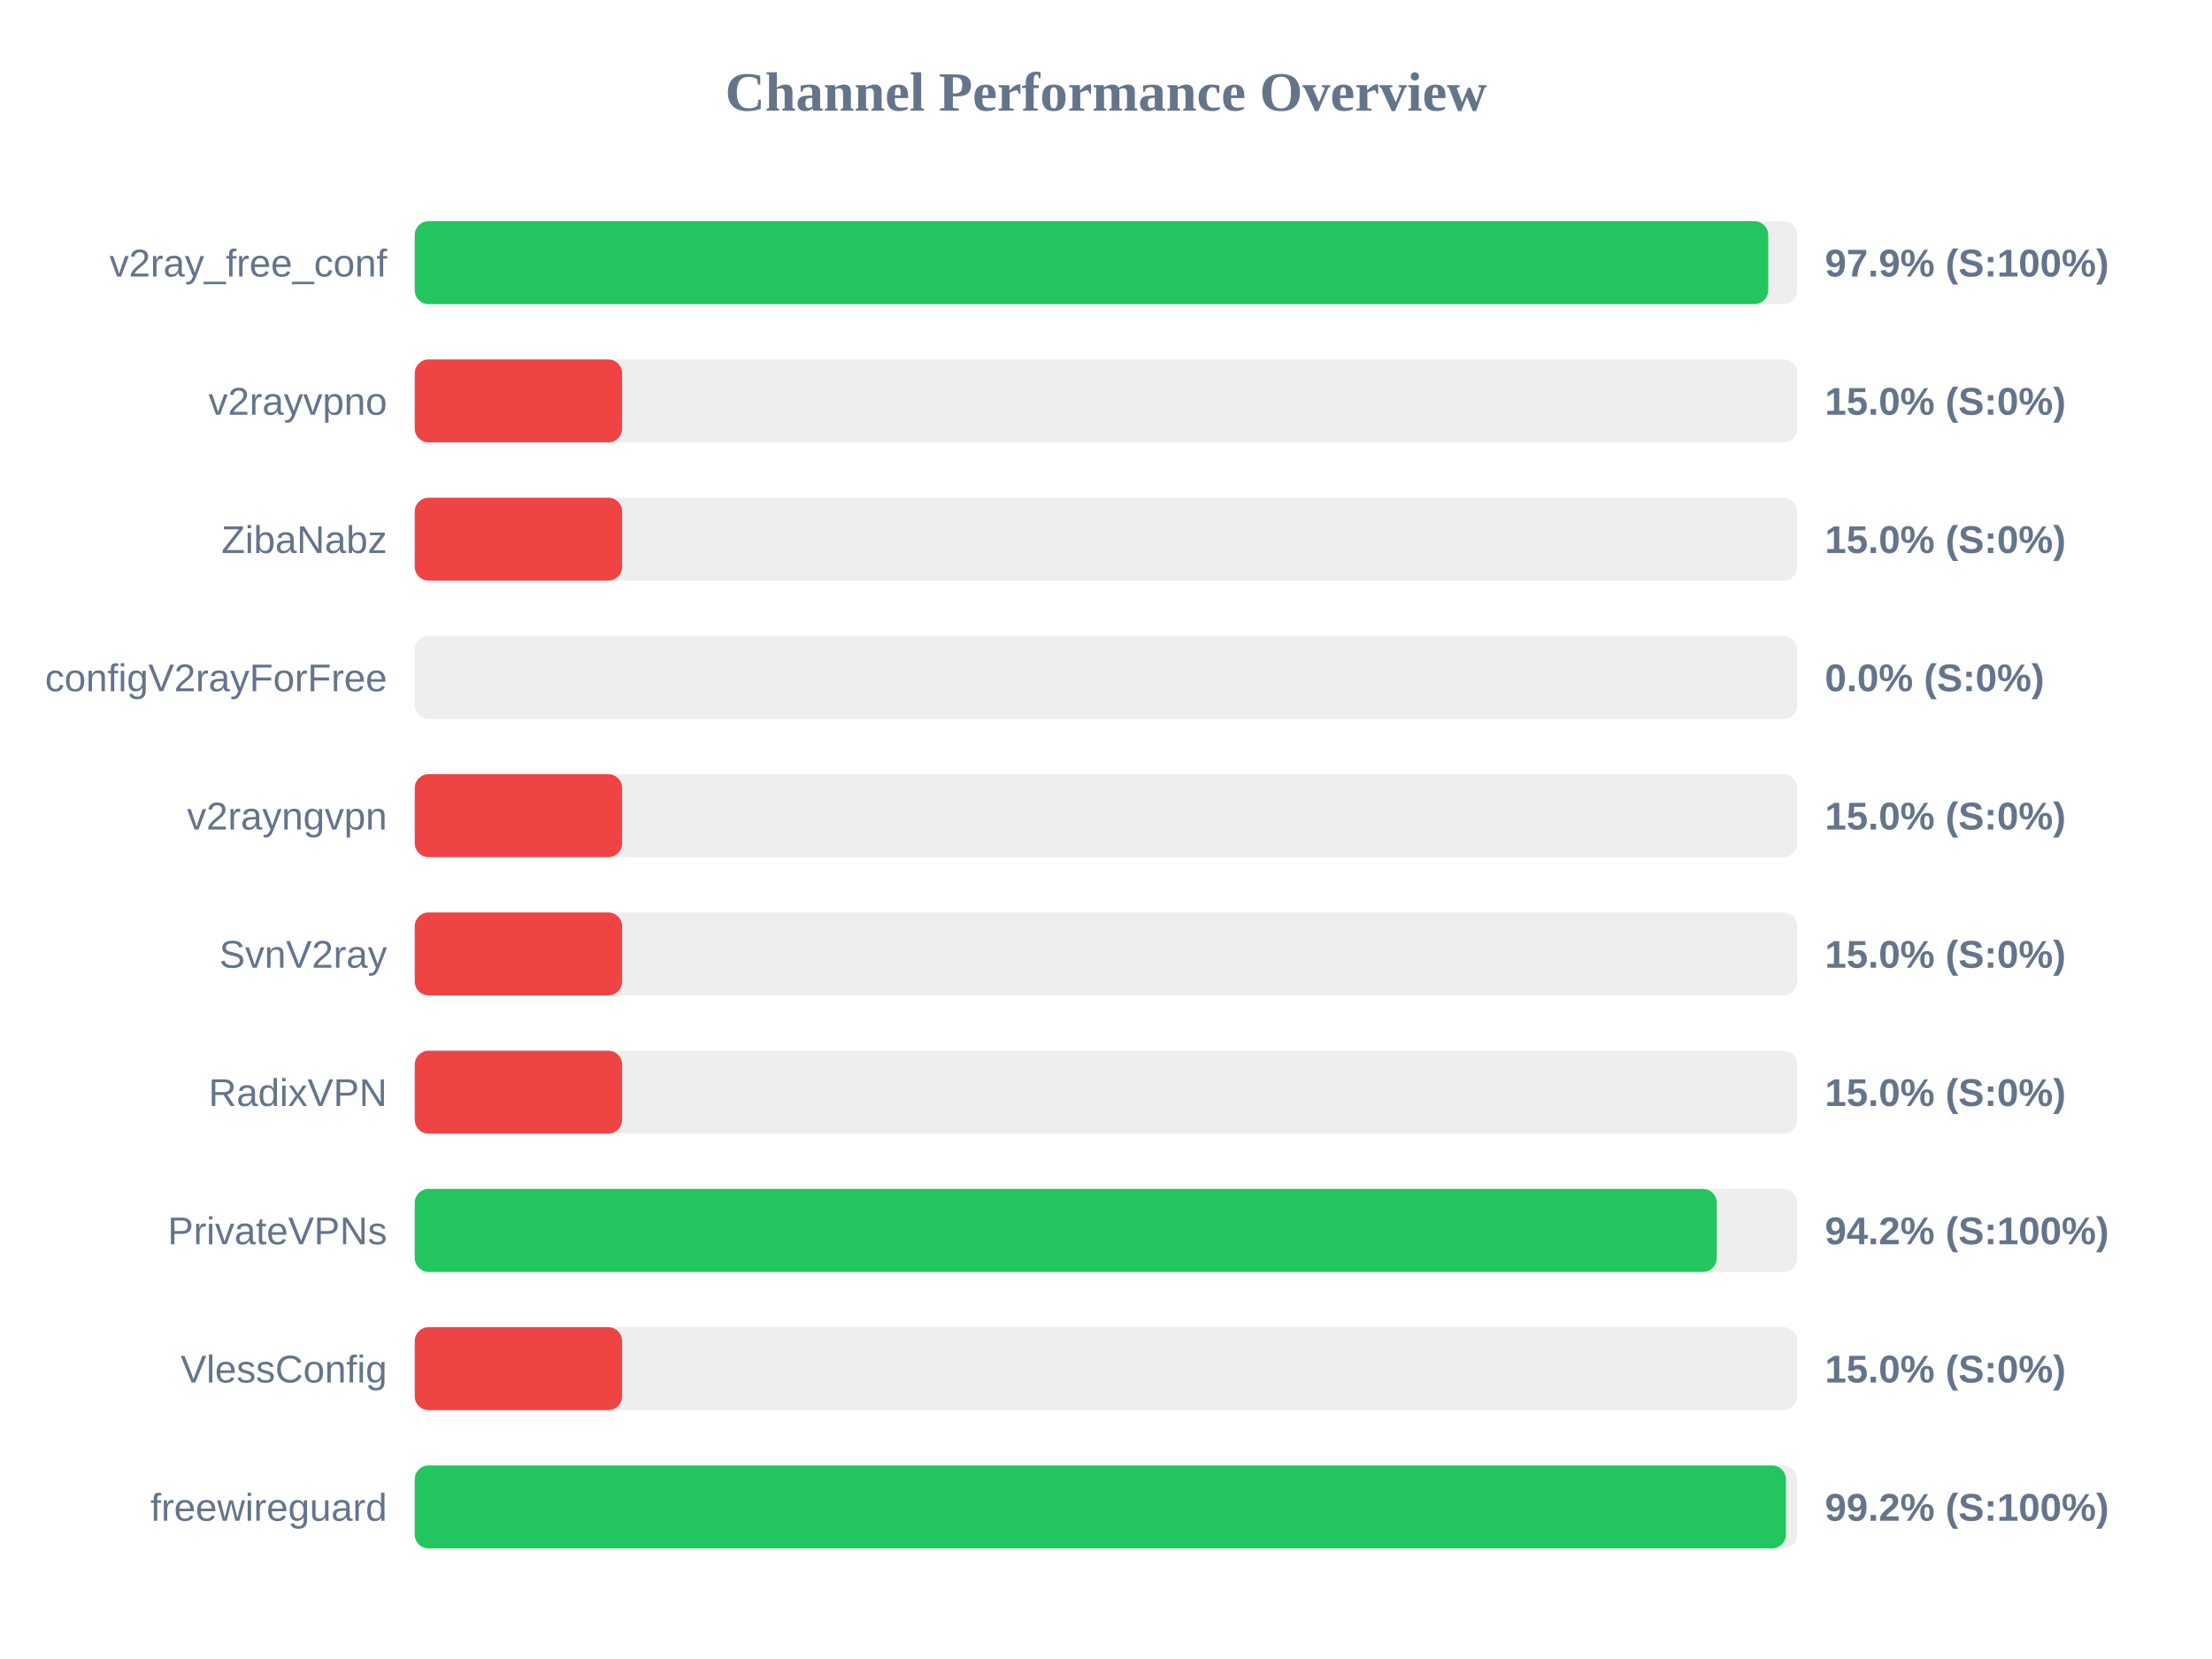
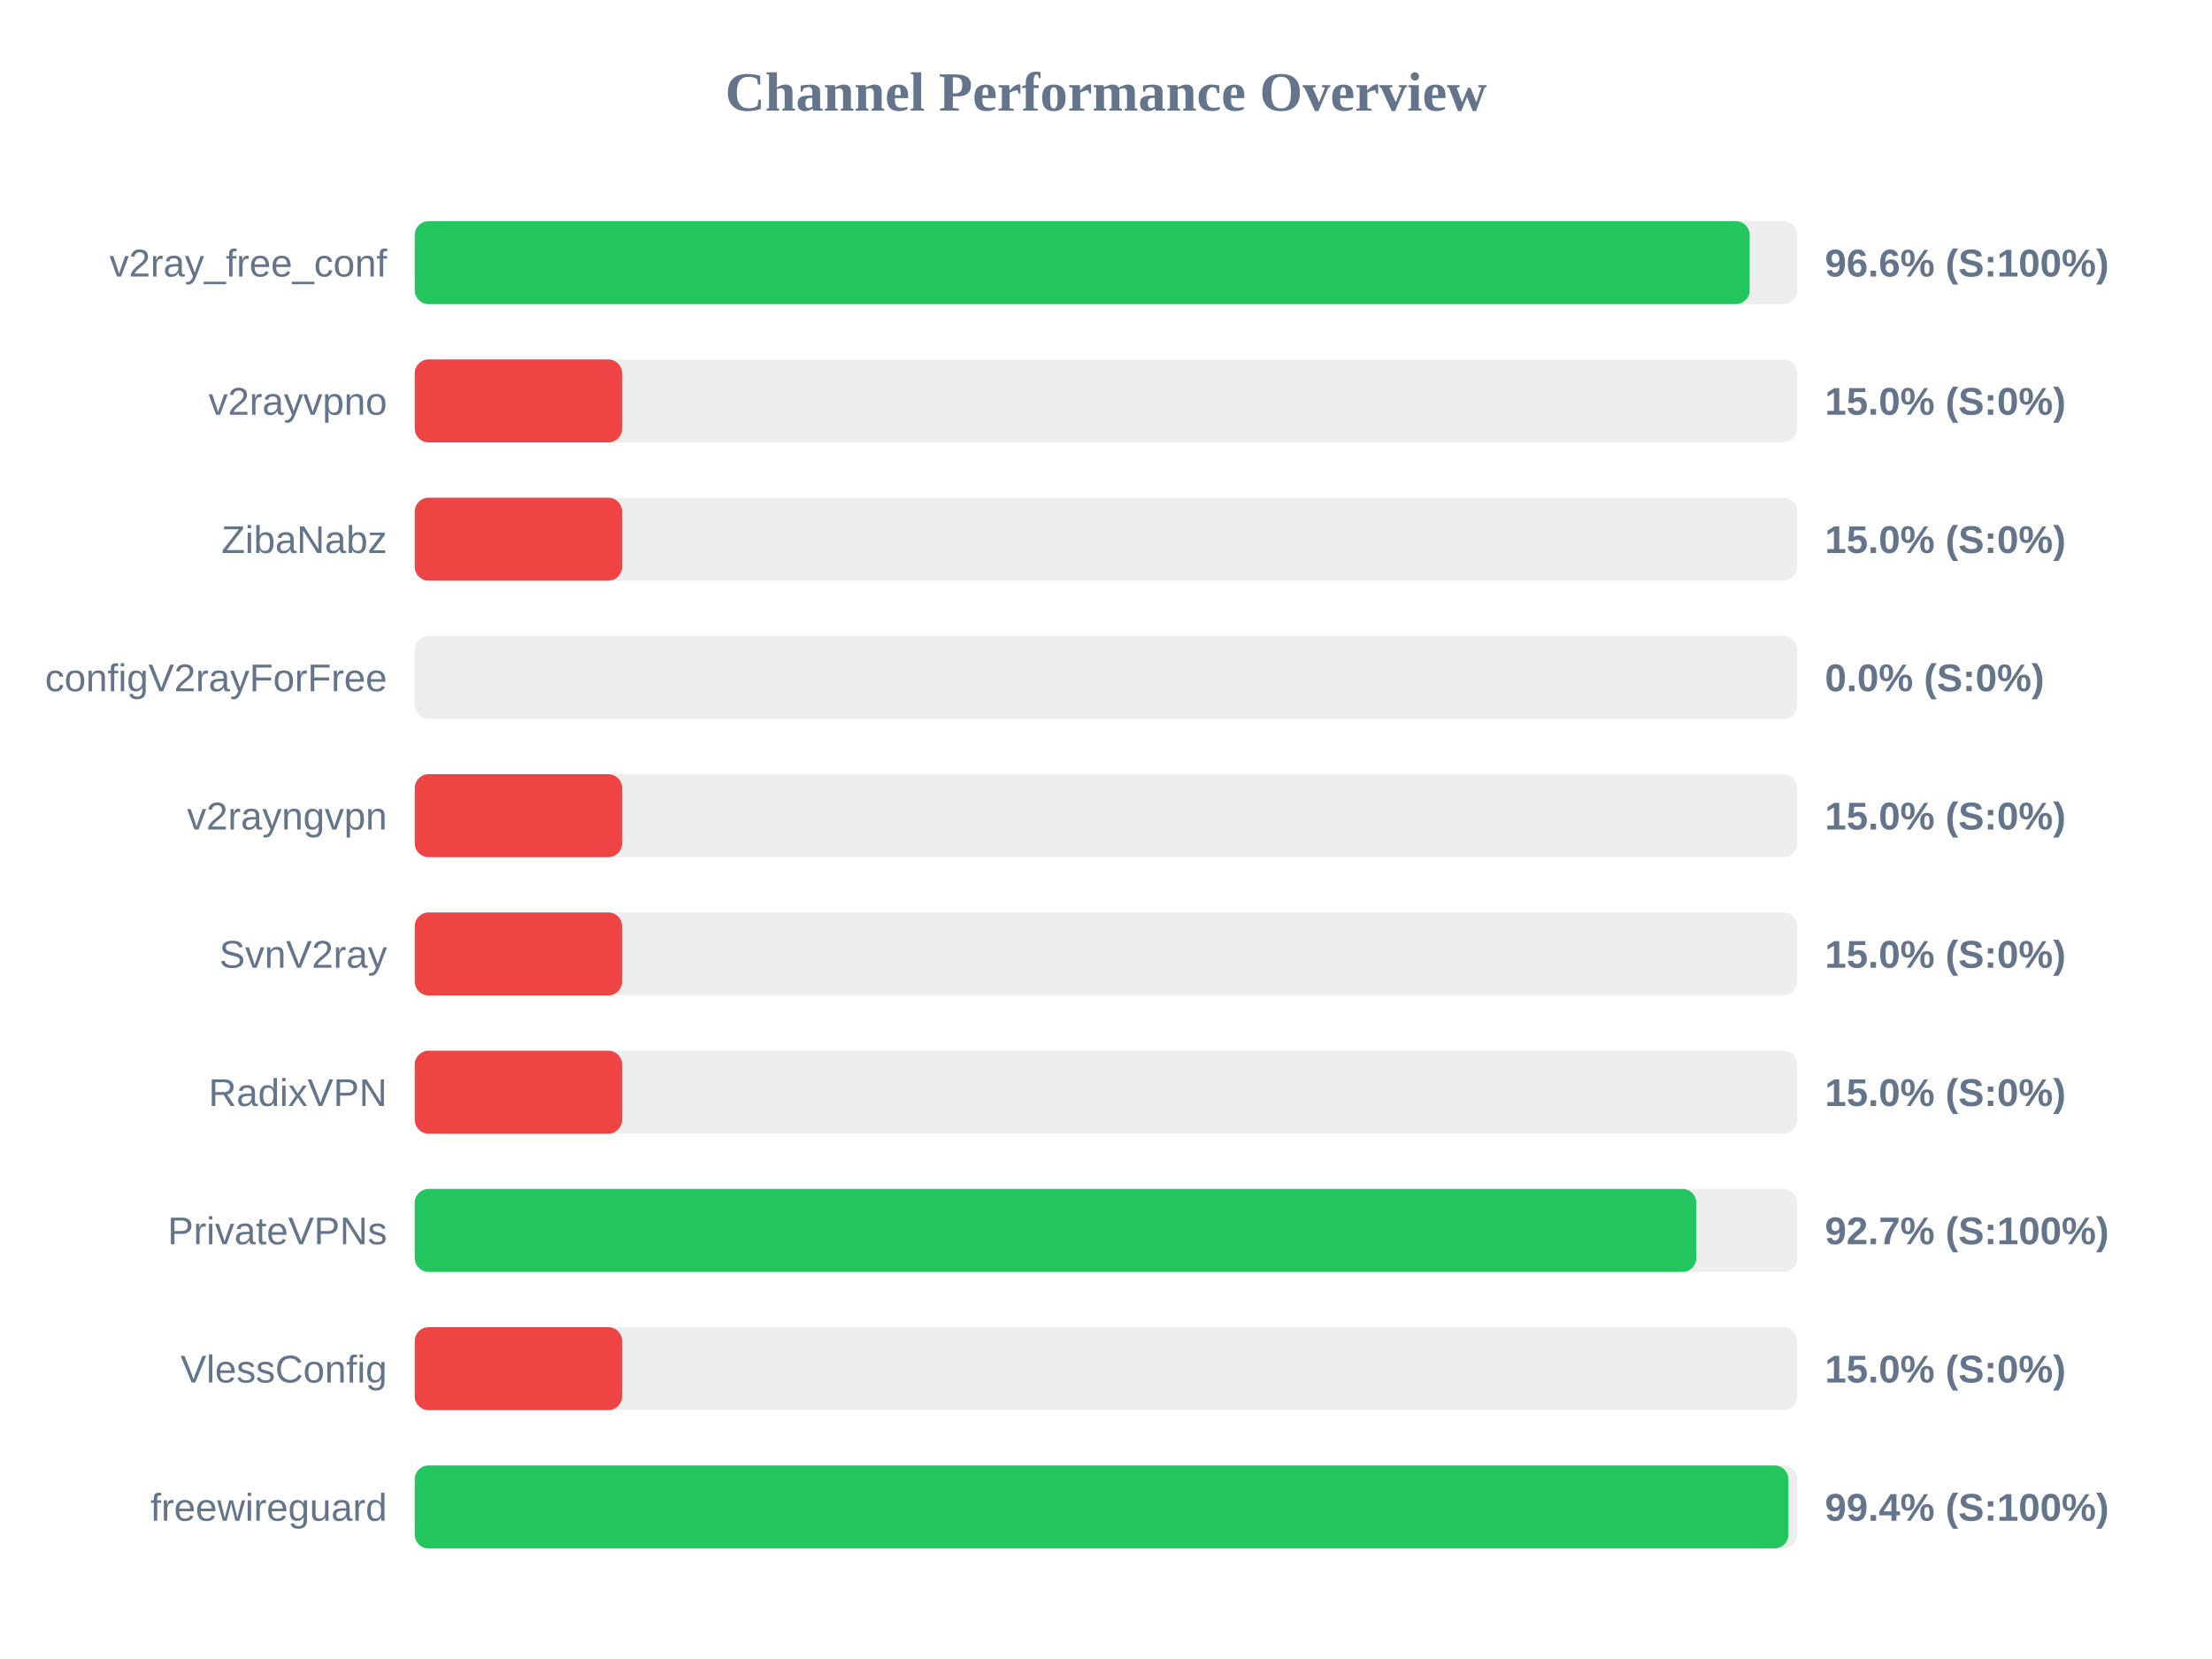
<svg xmlns="http://www.w3.org/2000/svg" width="800" height="600" version="1.1">
  <style>
        .row { font: 14px Arial; fill: #64748b; }
        .score { font: bold 14px Arial; fill: #64748b; }
    </style>
  <text x="400" y="40" text-anchor="middle" font-size="20px" font-weight="bold" fill="#64748b">Channel Performance Overview</text>
  <rect x="150" y="80" width="500" height="30" fill="#eee" rx="5" />
-   <rect x="150" y="80" width="489.5" height="30" fill="#22c55e" rx="5" />
+   <rect x="150" y="80" width="482.8" height="30" fill="#22c55e" rx="5" />
  <text x="140" y="100" text-anchor="end" class="row">v2ray_free_conf</text>
-   <text x="660" y="100" text-anchor="start" class="score">97.9% (S:100%)</text>
+   <text x="660" y="100" text-anchor="start" class="score">96.6% (S:100%)</text>
  <rect x="150" y="130" width="500" height="30" fill="#eee" rx="5" />
  <rect x="150" y="130" width="75.0" height="30" fill="#ef4444" rx="5" />
  <text x="140" y="150" text-anchor="end" class="row">v2rayvpno</text>
  <text x="660" y="150" text-anchor="start" class="score">15.0% (S:0%)</text>
  <rect x="150" y="180" width="500" height="30" fill="#eee" rx="5" />
  <rect x="150" y="180" width="75.0" height="30" fill="#ef4444" rx="5" />
  <text x="140" y="200" text-anchor="end" class="row">ZibaNabz</text>
  <text x="660" y="200" text-anchor="start" class="score">15.0% (S:0%)</text>
  <rect x="150" y="230" width="500" height="30" fill="#eee" rx="5" />
  <rect x="150" y="230" width="0.0" height="30" fill="#ef4444" rx="5" />
  <text x="140" y="250" text-anchor="end" class="row">configV2rayForFree</text>
  <text x="660" y="250" text-anchor="start" class="score">0.0% (S:0%)</text>
  <rect x="150" y="280" width="500" height="30" fill="#eee" rx="5" />
  <rect x="150" y="280" width="75.0" height="30" fill="#ef4444" rx="5" />
  <text x="140" y="300" text-anchor="end" class="row">v2rayngvpn</text>
  <text x="660" y="300" text-anchor="start" class="score">15.0% (S:0%)</text>
  <rect x="150" y="330" width="500" height="30" fill="#eee" rx="5" />
  <rect x="150" y="330" width="75.0" height="30" fill="#ef4444" rx="5" />
  <text x="140" y="350" text-anchor="end" class="row">SvnV2ray</text>
  <text x="660" y="350" text-anchor="start" class="score">15.0% (S:0%)</text>
  <rect x="150" y="380" width="500" height="30" fill="#eee" rx="5" />
  <rect x="150" y="380" width="75.0" height="30" fill="#ef4444" rx="5" />
  <text x="140" y="400" text-anchor="end" class="row">RadixVPN</text>
  <text x="660" y="400" text-anchor="start" class="score">15.0% (S:0%)</text>
  <rect x="150" y="430" width="500" height="30" fill="#eee" rx="5" />
-   <rect x="150" y="430" width="470.9" height="30" fill="#22c55e" rx="5" />
+   <rect x="150" y="430" width="463.5" height="30" fill="#22c55e" rx="5" />
  <text x="140" y="450" text-anchor="end" class="row">PrivateVPNs</text>
-   <text x="660" y="450" text-anchor="start" class="score">94.2% (S:100%)</text>
+   <text x="660" y="450" text-anchor="start" class="score">92.7% (S:100%)</text>
  <rect x="150" y="480" width="500" height="30" fill="#eee" rx="5" />
  <rect x="150" y="480" width="75.0" height="30" fill="#ef4444" rx="5" />
  <text x="140" y="500" text-anchor="end" class="row">VlessConfig</text>
  <text x="660" y="500" text-anchor="start" class="score">15.0% (S:0%)</text>
  <rect x="150" y="530" width="500" height="30" fill="#eee" rx="5" />
-   <rect x="150" y="530" width="495.9" height="30" fill="#22c55e" rx="5" />
+   <rect x="150" y="530" width="496.8" height="30" fill="#22c55e" rx="5" />
  <text x="140" y="550" text-anchor="end" class="row">freewireguard</text>
-   <text x="660" y="550" text-anchor="start" class="score">99.2% (S:100%)</text>
+   <text x="660" y="550" text-anchor="start" class="score">99.4% (S:100%)</text>
</svg>
